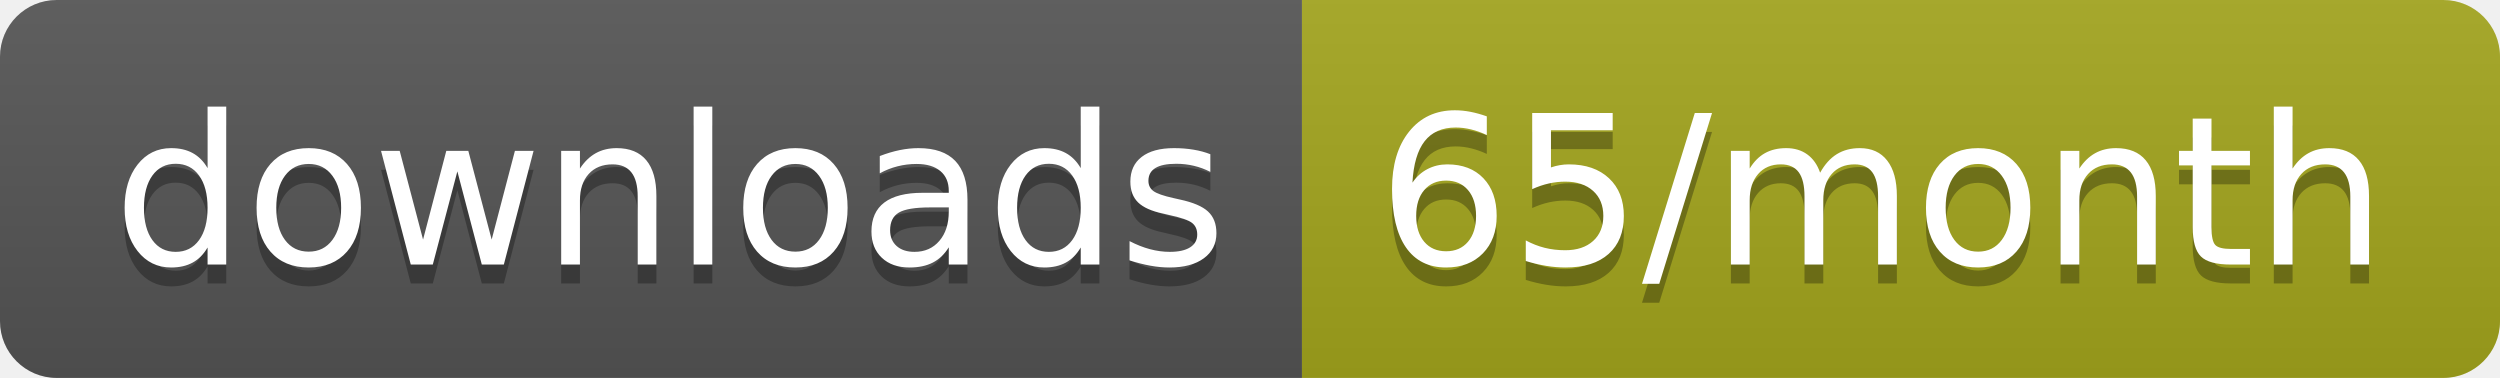
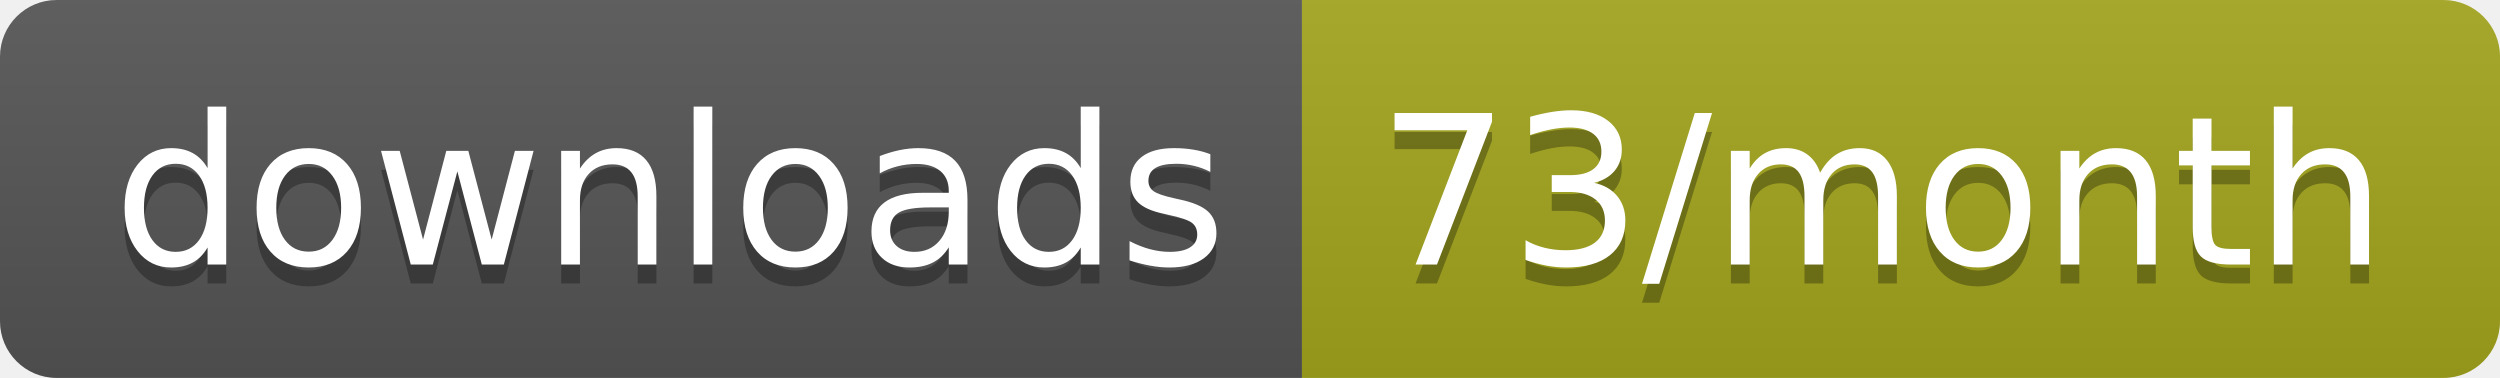
<svg xmlns="http://www.w3.org/2000/svg" width="132.3" height="20">
  <linearGradient id="smooth" x2="0" y2="100%">
    <stop offset="0" stop-color="#bbb" stop-opacity=".1" />
    <stop offset="1" stop-opacity=".1" />
  </linearGradient>
  <clipPath id="round">
    <rect width="132.3" height="20" rx="3" fill="#fff" />
  </clipPath>
  <g clip-path="url(#round)">
    <rect width="68.9" height="20" fill="#555" />
    <rect x="68.9" width="63.4" height="20" fill="#a4a61d" />
    <rect width="132.3" height="20" fill="url(#smooth)" />
  </g>
  <g fill="#fff" text-anchor="middle" font-family="DejaVu Sans,Verdana,Geneva,sans-serif" font-size="110">
    <text x="354.5" y="150" fill="#010101" fill-opacity=".3" transform="scale(0.1)" textLength="589.0" lengthAdjust="spacing">downloads</text>
    <text x="354.5" y="140" transform="scale(0.1)" textLength="589.0" lengthAdjust="spacing">downloads</text>
-     <text x="996" y="150" fill="#010101" fill-opacity=".3" transform="scale(0.1)" textLength="534.0" lengthAdjust="spacing">65/month</text>
-     <text x="996" y="140" transform="scale(0.1)" textLength="534.0" lengthAdjust="spacing">65/month</text>
+     <text x="996" y="150" fill="#010101" fill-opacity=".3" transform="scale(0.1)" textLength="534.0" lengthAdjust="spacing">73/month</text>
+     <text x="996" y="140" transform="scale(0.1)" textLength="534.0" lengthAdjust="spacing">73/month</text>
  </g>
</svg>
